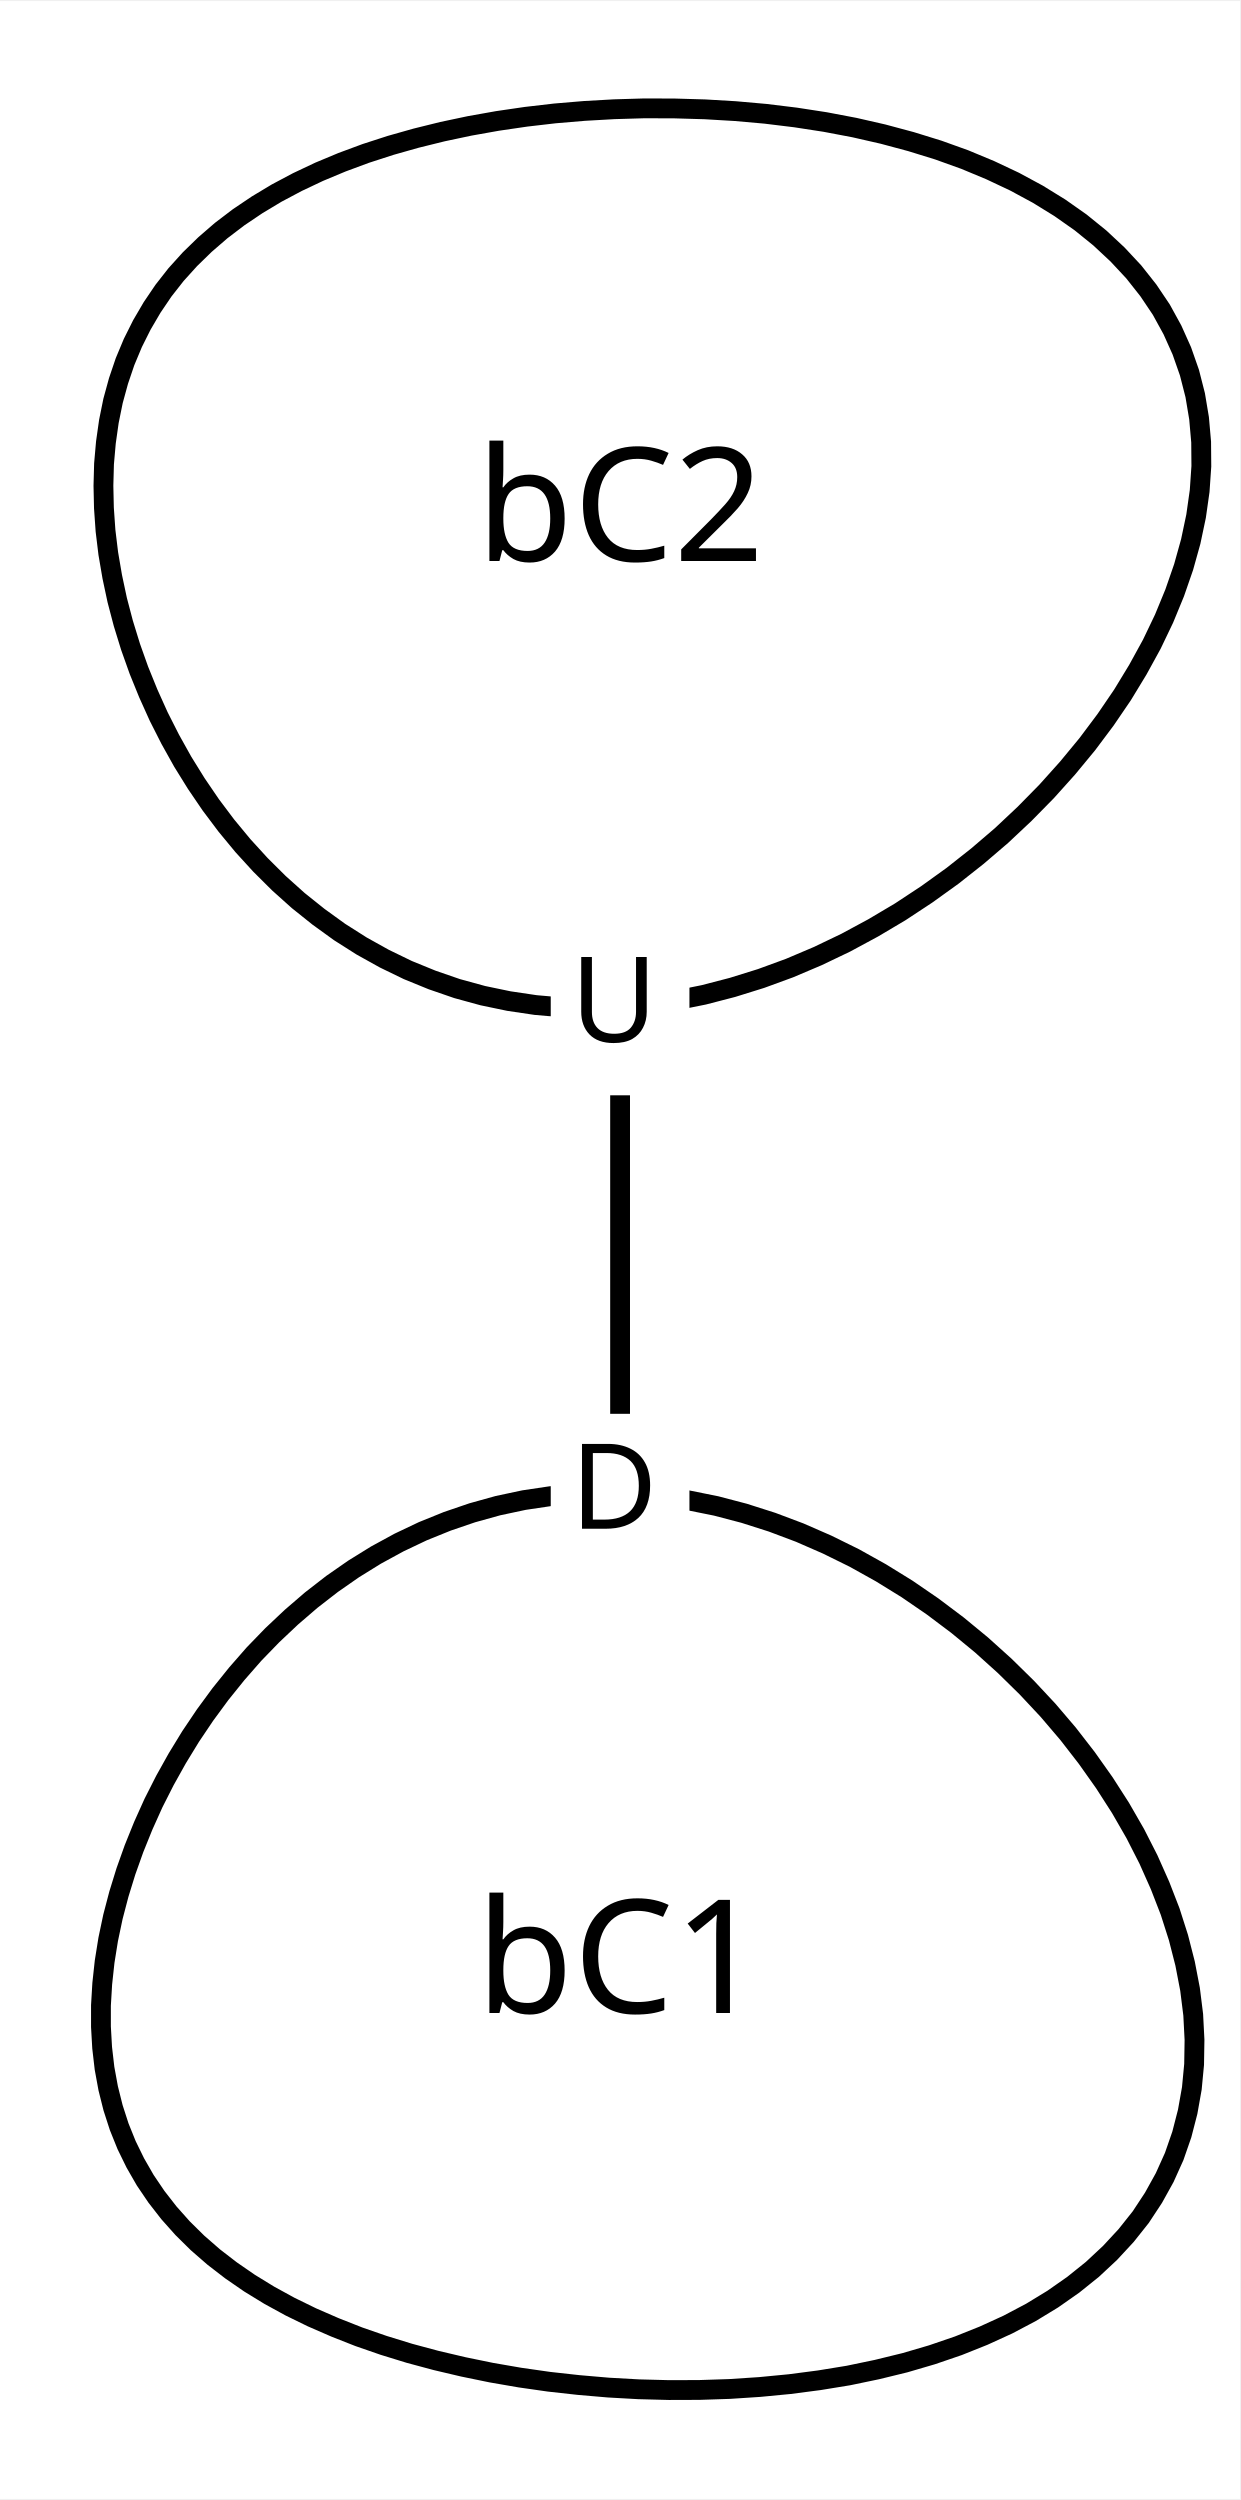
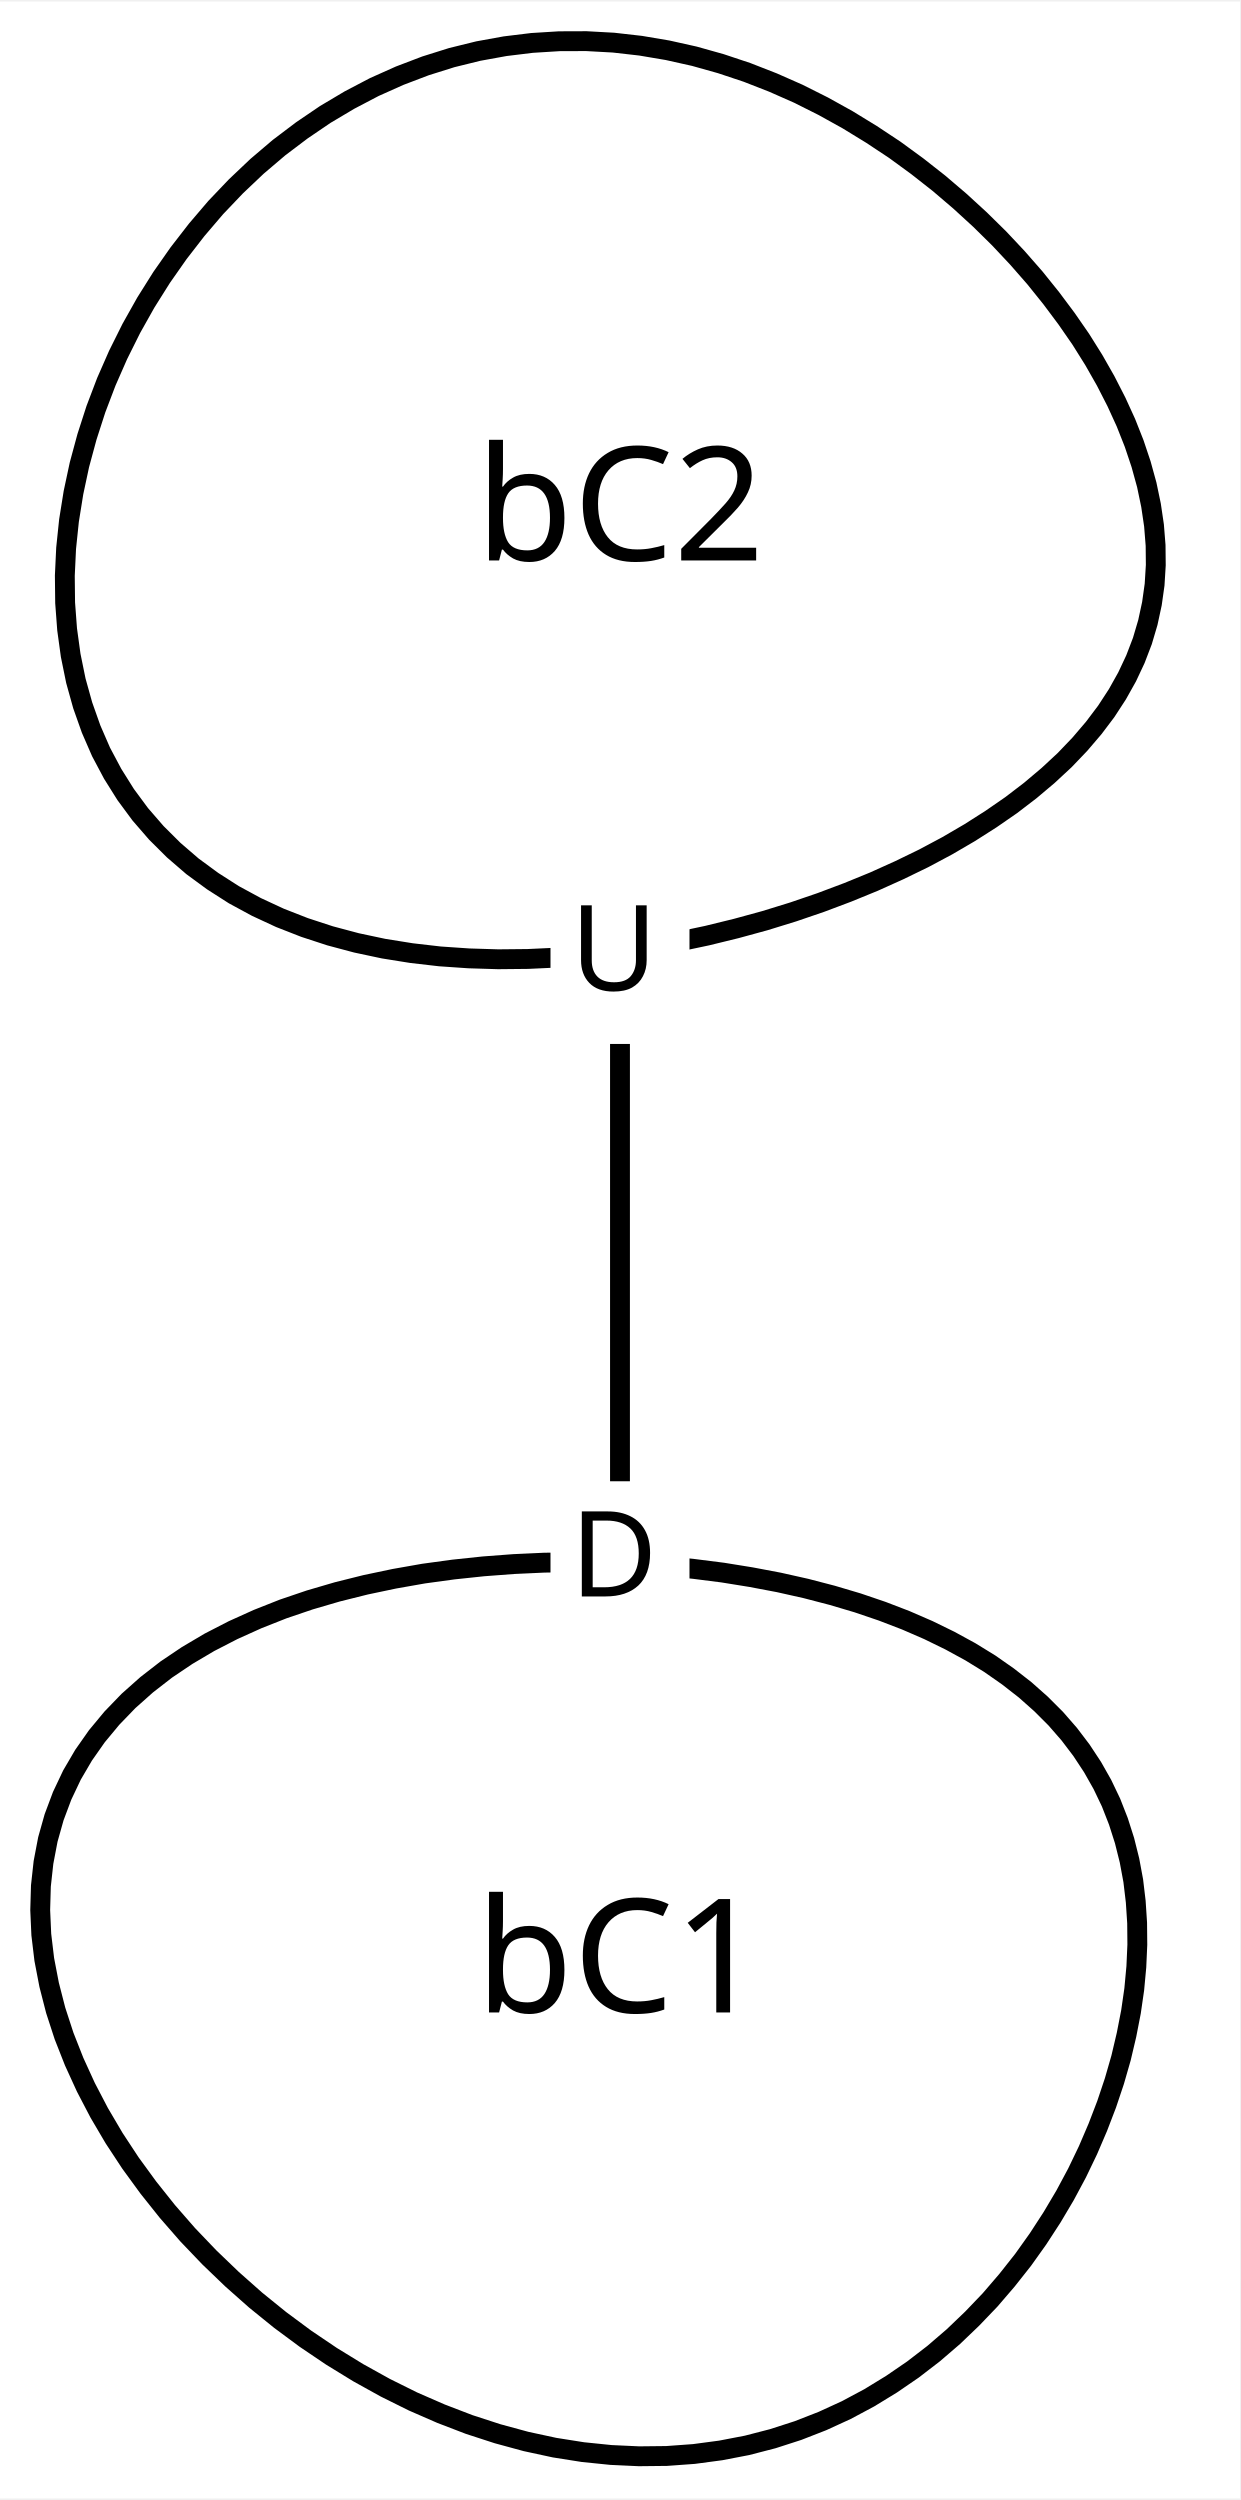
- <svg xmlns="http://www.w3.org/2000/svg" width="2000px" height="4032px" viewBox="0.00 0.00 125.17 252.13">
-   <g id="graph0" class="graph" transform="scale(1.0 1.0) rotate(0) translate(4 248.13)">
-     <polygon fill="white" stroke="transparent" points="-4,4 -4,-248.13 121.17,-248.13 121.17,4 -4,4" />
+ <svg xmlns="http://www.w3.org/2000/svg" width="2000px" height="4032px" viewBox="0.00 0.00 124.91 251.51">
+   <g id="graph0" class="graph" transform="scale(1.0 1.0) rotate(0) translate(4 247.51)">
+     <polygon fill="white" stroke="transparent" points="-4,4 -4,-247.51 120.91,-247.51 120.91,4 -4,4" />
    <g id="node1" class="node">
-       <polygon fill="none" stroke="black" stroke-width="2" points="101.79,-75.6 99.65,-77.89 97.41,-80.09 95.07,-82.2 92.64,-84.2 90.14,-86.08 87.56,-87.85 84.92,-89.48 82.23,-90.98 79.49,-92.33 76.72,-93.54 73.93,-94.59 71.11,-95.49 68.29,-96.23 65.46,-96.8 62.65,-97.21 59.84,-97.46 57.06,-97.54 54.3,-97.46 51.58,-97.22 48.89,-96.82 46.26,-96.26 43.67,-95.54 41.15,-94.68 38.68,-93.68 36.28,-92.54 33.95,-91.27 31.69,-89.87 29.52,-88.36 27.42,-86.73 25.41,-85 23.48,-83.18 21.64,-81.28 19.9,-79.29 18.25,-77.24 16.7,-75.13 15.24,-72.96 13.89,-70.75 12.64,-68.51 11.49,-66.24 10.46,-63.95 9.53,-61.65 8.71,-59.35 8,-57.05 7.4,-54.76 6.92,-52.48 6.56,-50.23 6.32,-48.01 6.19,-45.81 6.19,-43.66 6.31,-41.54 6.55,-39.47 6.92,-37.45 7.41,-35.49 8.03,-33.57 8.78,-31.71 9.66,-29.91 10.66,-28.17 11.79,-26.5 13.05,-24.88 14.43,-23.33 15.94,-21.84 17.57,-20.42 19.32,-19.07 21.19,-17.78 23.18,-16.56 25.28,-15.41 27.49,-14.33 29.81,-13.32 32.22,-12.37 34.73,-11.5 37.33,-10.7 40.01,-9.98 42.77,-9.33 45.59,-8.75 48.48,-8.25 51.42,-7.83 54.4,-7.5 57.42,-7.24 60.46,-7.07 63.52,-6.99 66.58,-7 69.64,-7.1 72.69,-7.3 75.71,-7.59 78.7,-7.98 81.64,-8.46 84.52,-9.06 87.34,-9.75 90.07,-10.55 92.73,-11.46 95.28,-12.48 97.73,-13.6 100.06,-14.83 102.26,-16.17 104.33,-17.62 106.26,-19.17 108.04,-20.83 109.67,-22.59 111.14,-24.44 112.43,-26.4 113.56,-28.44 114.52,-30.57 115.29,-32.79 115.88,-35.08 116.3,-37.44 116.53,-39.86 116.57,-42.34 116.44,-44.87 116.12,-47.44 115.62,-50.04 114.95,-52.66 114.11,-55.29 113.09,-57.92 111.92,-60.55 110.59,-63.16 109.1,-65.75 107.47,-68.29 105.7,-70.79 103.81,-73.23 101.79,-75.6" />
-       <text text-anchor="middle" x="58.59" y="-45.05" font-family="sans-serif" font-size="16.00">bC1</text>
+       <polygon fill="none" stroke="black" stroke-width="2" points="17.09,-20.28 19.37,-18.09 21.75,-15.98 24.22,-13.98 26.77,-12.09 29.39,-10.32 32.08,-8.67 34.82,-7.15 37.6,-5.77 40.42,-4.54 43.26,-3.45 46.12,-2.52 48.99,-1.74 51.86,-1.12 54.71,-0.67 57.55,-0.38 60.37,-0.25 63.15,-0.28 65.9,-0.48 68.6,-0.84 71.25,-1.35 73.84,-2.02 76.38,-2.84 78.84,-3.8 81.24,-4.9 83.56,-6.14 85.8,-7.51 87.96,-8.99 90.04,-10.59 92.03,-12.3 93.92,-14.11 95.73,-16 97.43,-17.98 99.05,-20.03 100.56,-22.15 101.97,-24.32 103.28,-26.53 104.49,-28.79 105.59,-31.08 106.58,-33.39 107.47,-35.71 108.25,-38.04 108.92,-40.37 109.47,-42.7 109.92,-45.01 110.25,-47.29 110.46,-49.55 110.56,-51.78 110.54,-53.97 110.4,-56.12 110.15,-58.22 109.77,-60.27 109.27,-62.27 108.65,-64.21 107.91,-66.1 107.04,-67.92 106.05,-69.67 104.93,-71.37 103.7,-72.99 102.34,-74.55 100.86,-76.03 99.26,-77.45 97.53,-78.8 95.7,-80.08 93.75,-81.28 91.68,-82.41 89.51,-83.47 87.23,-84.46 84.86,-85.37 82.39,-86.21 79.83,-86.97 77.18,-87.66 74.46,-88.27 71.66,-88.8 68.81,-89.26 65.9,-89.63 62.94,-89.93 59.94,-90.14 56.91,-90.26 53.86,-90.31 50.8,-90.26 47.75,-90.12 44.7,-89.89 41.67,-89.57 38.67,-89.16 35.72,-88.64 32.82,-88.03 29.98,-87.32 27.21,-86.51 24.53,-85.6 21.95,-84.58 19.47,-83.46 17.1,-82.24 14.85,-80.91 12.74,-79.49 10.77,-77.96 8.94,-76.33 7.27,-74.6 5.76,-72.78 4.42,-70.87 3.25,-68.87 2.26,-66.78 1.45,-64.62 0.82,-62.38 0.38,-60.07 0.12,-57.7 0.05,-55.27 0.16,-52.8 0.46,-50.29 0.95,-47.74 1.61,-45.17 2.45,-42.59 3.47,-40 4.65,-37.42 5.99,-34.85 7.49,-32.3 9.14,-29.79 10.94,-27.32 12.86,-24.91 14.91,-22.56 17.09,-20.28" />
+       <text text-anchor="middle" x="58.45" y="-44.95" font-family="sans-serif" font-size="16.00">bC1</text>
    </g>
    <g id="node2" class="node">
-       <polygon fill="none" stroke="black" stroke-width="2" points="105.74,-173.11 107.59,-175.58 109.3,-178.09 110.85,-180.64 112.26,-183.21 113.5,-185.8 114.57,-188.4 115.47,-191 116.19,-193.58 116.73,-196.14 117.09,-198.68 117.26,-201.17 117.24,-203.62 117.03,-206.02 116.64,-208.35 116.06,-210.62 115.29,-212.82 114.34,-214.94 113.22,-216.98 111.91,-218.93 110.44,-220.79 108.8,-222.55 107.01,-224.22 105.07,-225.79 102.98,-227.26 100.76,-228.63 98.41,-229.9 95.95,-231.06 93.38,-232.13 90.71,-233.09 87.96,-233.94 85.13,-234.7 82.24,-235.36 79.29,-235.92 76.3,-236.38 73.27,-236.75 70.22,-237.02 67.16,-237.2 64.09,-237.29 61.04,-237.3 58,-237.21 54.99,-237.04 52.02,-236.79 49.09,-236.45 46.22,-236.03 43.41,-235.53 40.67,-234.95 38,-234.29 35.42,-233.56 32.92,-232.75 30.52,-231.86 28.22,-230.9 26.02,-229.86 23.93,-228.75 21.95,-227.56 20.08,-226.3 18.32,-224.96 16.69,-223.55 15.17,-222.07 13.77,-220.52 12.5,-218.9 11.35,-217.2 10.32,-215.44 9.41,-213.62 8.62,-211.73 7.96,-209.78 7.41,-207.77 6.99,-205.7 6.69,-203.58 6.5,-201.42 6.44,-199.21 6.49,-196.96 6.65,-194.67 6.93,-192.36 7.33,-190.02 7.83,-187.67 8.45,-185.31 9.18,-182.94 10.02,-180.58 10.97,-178.24 12.02,-175.91 13.18,-173.62 14.44,-171.36 15.81,-169.15 17.28,-166.99 18.85,-164.9 20.52,-162.88 22.29,-160.94 24.15,-159.09 26.1,-157.34 28.15,-155.7 30.28,-154.16 32.5,-152.75 34.8,-151.47 37.17,-150.32 39.62,-149.32 42.14,-148.45 44.73,-147.74 47.37,-147.19 50.07,-146.79 52.82,-146.55 55.61,-146.48 58.43,-146.57 61.28,-146.82 64.16,-147.24 67.04,-147.82 69.93,-148.57 72.82,-149.47 75.69,-150.52 78.54,-151.73 81.36,-153.08 84.14,-154.58 86.87,-156.2 89.54,-157.96 92.14,-159.83 94.66,-161.82 97.09,-163.9 99.42,-166.09 101.65,-168.36 103.75,-170.7 105.74,-173.11" />
-       <text text-anchor="middle" x="58.59" y="-191.61" font-family="sans-serif" font-size="16.00">bC2</text>
+       <polygon fill="none" stroke="black" stroke-width="2" points="4.76,-203.66 4,-200.85 3.4,-198.04 2.95,-195.23 2.66,-192.44 2.53,-189.68 2.56,-186.95 2.76,-184.27 3.12,-181.65 3.64,-179.1 4.33,-176.62 5.18,-174.22 6.18,-171.92 7.35,-169.72 8.66,-167.63 10.13,-165.64 11.75,-163.77 13.5,-162.03 15.39,-160.4 17.42,-158.91 19.56,-157.54 21.83,-156.31 24.2,-155.21 26.68,-154.24 29.25,-153.4 31.91,-152.69 34.64,-152.11 37.45,-151.66 40.31,-151.33 43.23,-151.13 46.18,-151.04 49.17,-151.07 52.18,-151.21 55.2,-151.45 58.22,-151.8 61.24,-152.25 64.24,-152.79 67.22,-153.42 70.16,-154.14 73.05,-154.93 75.9,-155.81 78.68,-156.76 81.39,-157.78 84.03,-158.86 86.58,-160.01 89.05,-161.21 91.41,-162.47 93.67,-163.79 95.82,-165.16 97.86,-166.57 99.78,-168.04 101.57,-169.55 103.24,-171.1 104.77,-172.7 106.17,-174.34 107.43,-176.01 108.55,-177.73 109.53,-179.48 110.37,-181.27 111.07,-183.1 111.62,-184.96 112.03,-186.86 112.3,-188.78 112.42,-190.74 112.4,-192.73 112.24,-194.74 111.94,-196.77 111.51,-198.83 110.94,-200.9 110.24,-202.99 109.41,-205.09 108.45,-207.19 107.37,-209.3 106.17,-211.41 104.86,-213.5 103.42,-215.58 101.88,-217.64 100.24,-219.68 98.49,-221.68 96.65,-223.64 94.71,-225.55 92.68,-227.41 90.57,-229.21 88.38,-230.93 86.12,-232.58 83.78,-234.13 81.38,-235.6 78.93,-236.96 76.42,-238.22 73.86,-239.35 71.25,-240.37 68.61,-241.25 65.94,-242 63.25,-242.6 60.53,-243.06 57.8,-243.37 55.06,-243.52 52.33,-243.51 49.59,-243.34 46.88,-243.01 44.18,-242.52 41.5,-241.86 38.86,-241.03 36.26,-240.04 33.71,-238.9 31.21,-237.59 28.77,-236.14 26.4,-234.53 24.1,-232.79 21.89,-230.91 19.76,-228.89 17.73,-226.76 15.81,-224.51 13.99,-222.16 12.28,-219.72 10.69,-217.19 9.23,-214.59 7.9,-211.92 6.71,-209.21 5.66,-206.45 4.76,-203.66" />
+       <text text-anchor="middle" x="58.45" y="-191.21" font-family="sans-serif" font-size="16.00">bC2</text>
    </g>
    <g id="edge1" class="edge">
-       <path fill="none" stroke="black" stroke-width="2" d="M58.59,-146.68C58.59,-130.88 58.59,-113.32 58.59,-97.53" />
-       <text text-anchor="middle" x="74.09" y="-119.1" font-family="sans-serif" font-size="12.00">        </text>
-       <polygon fill="white" stroke="transparent" points="51.59,-88.53 51.59,-105.53 65.59,-105.53 65.59,-88.53 51.59,-88.53" />
-       <text text-anchor="start" x="53.59" y="-93.93" font-family="sans-serif" font-size="12.00">D</text>
-       <polygon fill="white" stroke="transparent" points="51.59,-137.68 51.59,-154.68 65.59,-154.68 65.59,-137.68 51.59,-137.68" />
-       <text text-anchor="start" x="53.59" y="-143.08" font-family="sans-serif" font-size="12.00">U</text>
+       <path fill="none" stroke="black" stroke-width="2" d="M58.45,-151.51C58.45,-132.22 58.45,-109.52 58.45,-90.46" />
+       <text text-anchor="middle" x="73.95" y="-118.9" font-family="sans-serif" font-size="12.00">        </text>
+       <polygon fill="white" stroke="transparent" points="51.45,-81.46 51.45,-98.46 65.45,-98.46 65.45,-81.46 51.45,-81.46" />
+       <text text-anchor="start" x="53.45" y="-86.86" font-family="sans-serif" font-size="12.00">D</text>
+       <polygon fill="white" stroke="transparent" points="51.45,-142.51 51.45,-159.51 65.45,-159.51 65.45,-142.51 51.45,-142.51" />
+       <text text-anchor="start" x="53.45" y="-147.91" font-family="sans-serif" font-size="12.00">U</text>
    </g>
  </g>
</svg>
